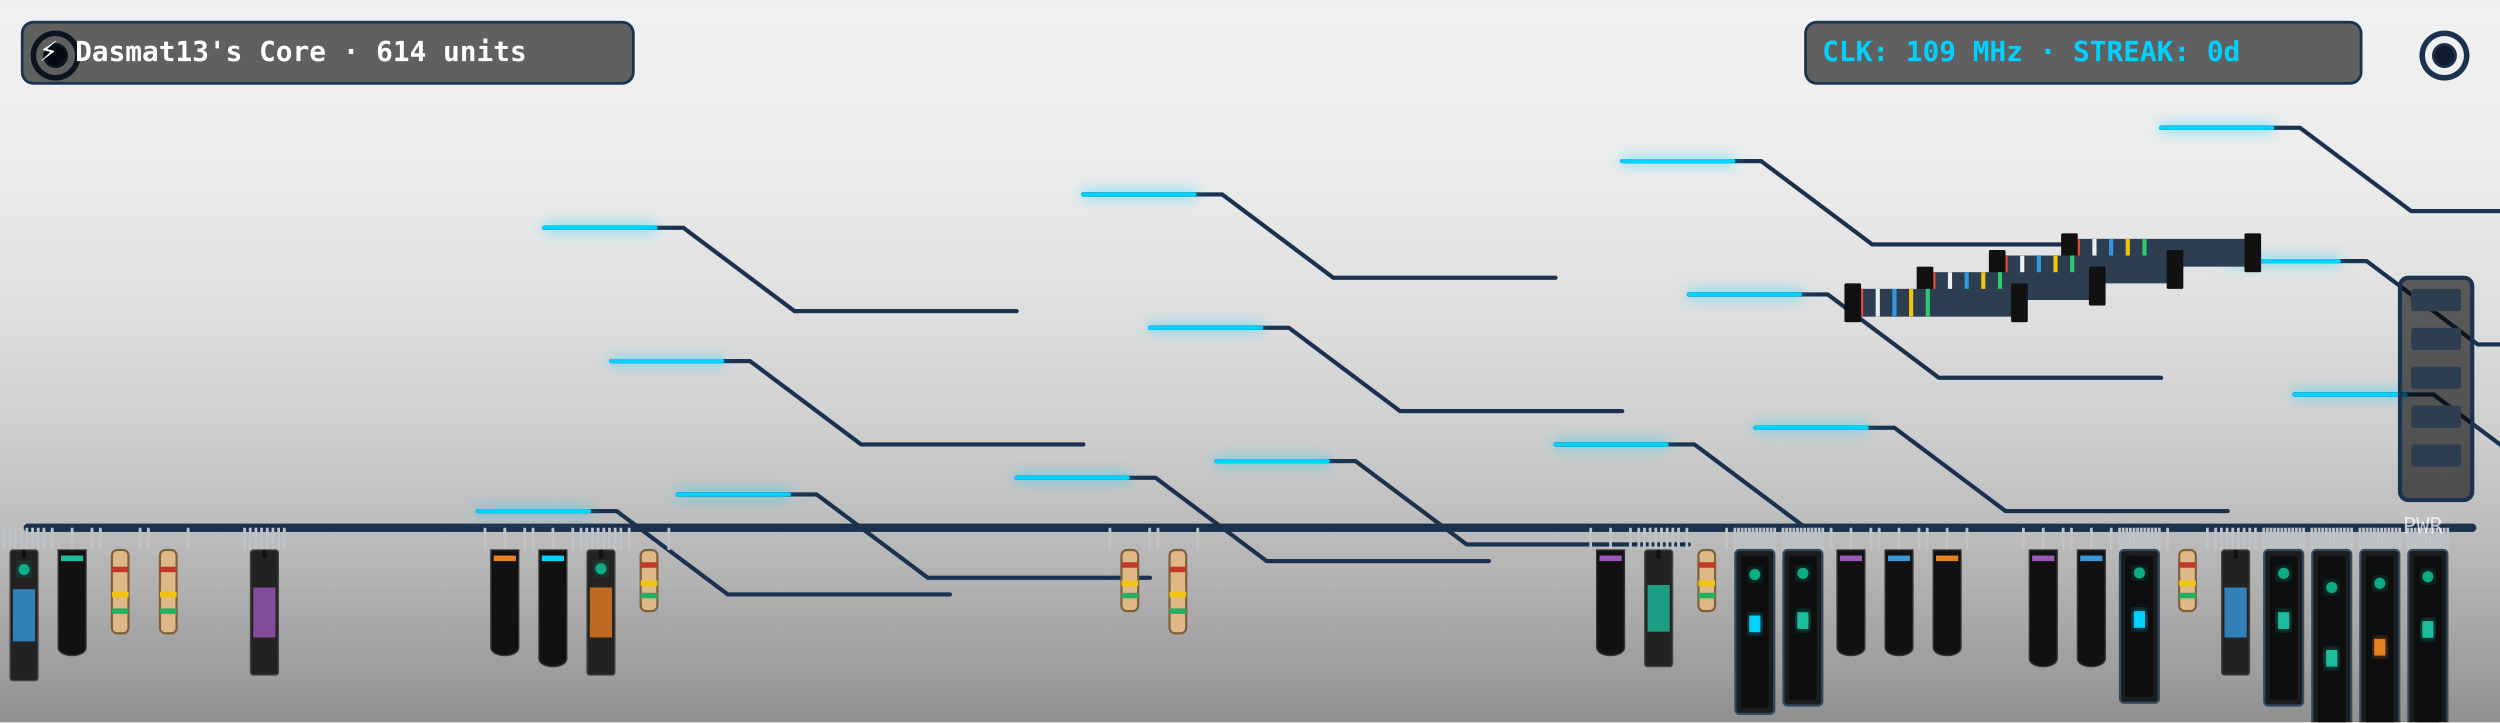
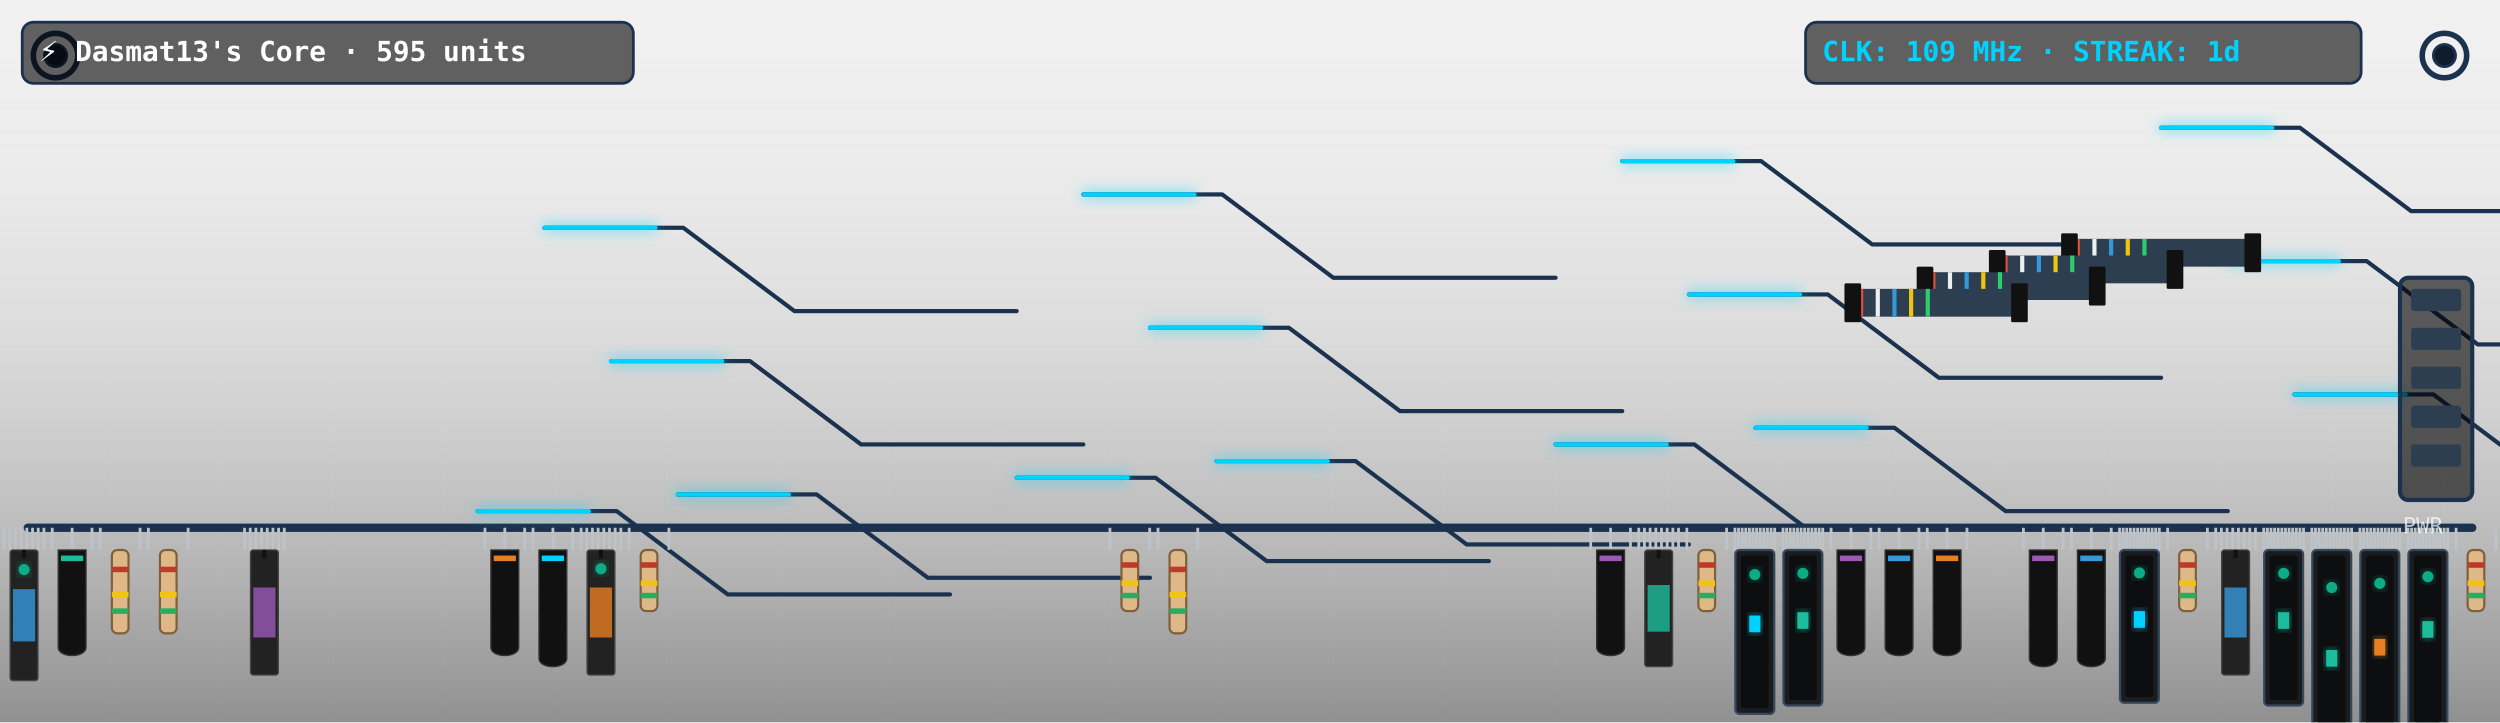
<svg xmlns="http://www.w3.org/2000/svg" viewBox="0 0 900 260" width="900" height="260" style="border-radius:12px;overflow:hidden;background:#0f1c2e">
  <defs>
    <filter id="neon-glow" x="-20%" y="-20%" width="140%" height="140%">
      <feGaussianBlur in="SourceGraphic" stdDeviation="2.5" result="blur" />
      <feMerge>
        <feMergeNode in="blur" />
        <feMergeNode in="SourceGraphic" />
      </feMerge>
    </filter>
    <linearGradient id="pcb-shading" x1="0" y1="0" x2="0" y2="1">
      <stop offset="0%" stop-color="rgba(255,255,255,0.03)" />
      <stop offset="100%" stop-color="rgba(0,0,0,0.4)" />
    </linearGradient>
  </defs>
  <rect width="900" height="260" fill="url(#pcb-shading)" />
  <line x1="40" y1="0" x2="40" y2="260" stroke="rgba(255,255,255,0.015)" stroke-width="1" />
  <line x1="80" y1="0" x2="80" y2="260" stroke="rgba(255,255,255,0.015)" stroke-width="1" />
  <line x1="120" y1="0" x2="120" y2="260" stroke="rgba(255,255,255,0.015)" stroke-width="1" />
  <line x1="160" y1="0" x2="160" y2="260" stroke="rgba(255,255,255,0.015)" stroke-width="1" />
  <line x1="200" y1="0" x2="200" y2="260" stroke="rgba(255,255,255,0.015)" stroke-width="1" />
  <line x1="240" y1="0" x2="240" y2="260" stroke="rgba(255,255,255,0.015)" stroke-width="1" />
  <line x1="280" y1="0" x2="280" y2="260" stroke="rgba(255,255,255,0.015)" stroke-width="1" />
  <line x1="320" y1="0" x2="320" y2="260" stroke="rgba(255,255,255,0.015)" stroke-width="1" />
  <line x1="360" y1="0" x2="360" y2="260" stroke="rgba(255,255,255,0.015)" stroke-width="1" />
  <line x1="400" y1="0" x2="400" y2="260" stroke="rgba(255,255,255,0.015)" stroke-width="1" />
  <line x1="440" y1="0" x2="440" y2="260" stroke="rgba(255,255,255,0.015)" stroke-width="1" />
  <line x1="480" y1="0" x2="480" y2="260" stroke="rgba(255,255,255,0.015)" stroke-width="1" />
  <line x1="520" y1="0" x2="520" y2="260" stroke="rgba(255,255,255,0.015)" stroke-width="1" />
  <line x1="560" y1="0" x2="560" y2="260" stroke="rgba(255,255,255,0.015)" stroke-width="1" />
  <line x1="600" y1="0" x2="600" y2="260" stroke="rgba(255,255,255,0.015)" stroke-width="1" />
  <line x1="640" y1="0" x2="640" y2="260" stroke="rgba(255,255,255,0.015)" stroke-width="1" />
  <line x1="680" y1="0" x2="680" y2="260" stroke="rgba(255,255,255,0.015)" stroke-width="1" />
  <line x1="720" y1="0" x2="720" y2="260" stroke="rgba(255,255,255,0.015)" stroke-width="1" />
  <line x1="760" y1="0" x2="760" y2="260" stroke="rgba(255,255,255,0.015)" stroke-width="1" />
  <line x1="800" y1="0" x2="800" y2="260" stroke="rgba(255,255,255,0.015)" stroke-width="1" />
  <line x1="840" y1="0" x2="840" y2="260" stroke="rgba(255,255,255,0.015)" stroke-width="1" />
  <line x1="880" y1="0" x2="880" y2="260" stroke="rgba(255,255,255,0.015)" stroke-width="1" />
  <line x1="0" y1="30" x2="900" y2="30" stroke="rgba(255,255,255,0.015)" stroke-width="1" />
  <line x1="0" y1="60" x2="900" y2="60" stroke="rgba(255,255,255,0.015)" stroke-width="1" />
  <line x1="0" y1="90" x2="900" y2="90" stroke="rgba(255,255,255,0.015)" stroke-width="1" />
  <line x1="0" y1="120" x2="900" y2="120" stroke="rgba(255,255,255,0.015)" stroke-width="1" />
  <line x1="0" y1="150" x2="900" y2="150" stroke="rgba(255,255,255,0.015)" stroke-width="1" />
  <line x1="0" y1="180" x2="900" y2="180" stroke="rgba(255,255,255,0.015)" stroke-width="1" />
  <line x1="0" y1="210" x2="900" y2="210" stroke="rgba(255,255,255,0.015)" stroke-width="1" />
  <line x1="0" y1="240" x2="900" y2="240" stroke="rgba(255,255,255,0.015)" stroke-width="1" />
  <circle cx="20" cy="20" r="8" fill="none" stroke="#1b324f" stroke-width="2" />
  <circle cx="20" cy="20" r="4" fill="#0f1c2e" stroke="#1b324f" stroke-width="1" />
  <circle cx="880" cy="20" r="8" fill="none" stroke="#1b324f" stroke-width="2" />
  <circle cx="880" cy="20" r="4" fill="#0f1c2e" stroke="#1b324f" stroke-width="1" />
  <line x1="10" y1="190" x2="890" y2="190" stroke="#1b324f" stroke-width="3" stroke-linecap="round" />
  <polyline points="244,178 294,178 334,208 414,208" fill="none" stroke="#1b324f" stroke-width="1.5" stroke-linecap="round" stroke-linejoin="round" />
  <polyline points="438,166 488,166 528,196 608,196" fill="none" stroke="#1b324f" stroke-width="1.5" stroke-linecap="round" stroke-linejoin="round" />
  <polyline points="632,154 682,154 722,184 802,184" fill="none" stroke="#1b324f" stroke-width="1.5" stroke-linecap="round" stroke-linejoin="round" />
  <polyline points="826,142 876,142 916,172 996,172" fill="none" stroke="#1b324f" stroke-width="1.5" stroke-linecap="round" stroke-linejoin="round" />
  <polyline points="220,130 270,130 310,160 390,160" fill="none" stroke="#1b324f" stroke-width="1.5" stroke-linecap="round" stroke-linejoin="round" />
  <polyline points="414,118 464,118 504,148 584,148" fill="none" stroke="#1b324f" stroke-width="1.5" stroke-linecap="round" stroke-linejoin="round" />
  <polyline points="608,106 658,106 698,136 778,136" fill="none" stroke="#1b324f" stroke-width="1.5" stroke-linecap="round" stroke-linejoin="round" />
  <polyline points="802,94 852,94 892,124 972,124" fill="none" stroke="#1b324f" stroke-width="1.5" stroke-linecap="round" stroke-linejoin="round" />
  <polyline points="196,82 246,82 286,112 366,112" fill="none" stroke="#1b324f" stroke-width="1.5" stroke-linecap="round" stroke-linejoin="round" />
  <polyline points="390,70 440,70 480,100 560,100" fill="none" stroke="#1b324f" stroke-width="1.5" stroke-linecap="round" stroke-linejoin="round" />
  <polyline points="584,58 634,58 674,88 754,88" fill="none" stroke="#1b324f" stroke-width="1.5" stroke-linecap="round" stroke-linejoin="round" />
  <polyline points="778,46 828,46 868,76 948,76" fill="none" stroke="#1b324f" stroke-width="1.5" stroke-linecap="round" stroke-linejoin="round" />
  <polyline points="172,184 222,184 262,214 342,214" fill="none" stroke="#1b324f" stroke-width="1.5" stroke-linecap="round" stroke-linejoin="round" />
  <polyline points="366,172 416,172 456,202 536,202" fill="none" stroke="#1b324f" stroke-width="1.5" stroke-linecap="round" stroke-linejoin="round" />
  <polyline points="560,160 610,160 650,190 730,190" fill="none" stroke="#1b324f" stroke-width="1.5" stroke-linecap="round" stroke-linejoin="round" />
  <polyline class="pulse-trace" points="244,178 294,178 334,208 414,208" fill="none" stroke="#00d2ff" stroke-width="1.5" stroke-linecap="round" stroke-linejoin="round" filter="url(#neon-glow)" style="animation-duration:7.302s; animation-delay:0s" />
  <polyline class="pulse-trace" points="438,166 488,166 528,196 608,196" fill="none" stroke="#00d2ff" stroke-width="1.5" stroke-linecap="round" stroke-linejoin="round" filter="url(#neon-glow)" style="animation-duration:7.302s; animation-delay:0.5s" />
  <polyline class="pulse-trace" points="632,154 682,154 722,184 802,184" fill="none" stroke="#00d2ff" stroke-width="1.5" stroke-linecap="round" stroke-linejoin="round" filter="url(#neon-glow)" style="animation-duration:7.302s; animation-delay:1s" />
  <polyline class="pulse-trace" points="826,142 876,142 916,172 996,172" fill="none" stroke="#00d2ff" stroke-width="1.5" stroke-linecap="round" stroke-linejoin="round" filter="url(#neon-glow)" style="animation-duration:7.302s; animation-delay:1.5s" />
  <polyline class="pulse-trace" points="220,130 270,130 310,160 390,160" fill="none" stroke="#00d2ff" stroke-width="1.5" stroke-linecap="round" stroke-linejoin="round" filter="url(#neon-glow)" style="animation-duration:7.302s; animation-delay:2s" />
  <polyline class="pulse-trace" points="414,118 464,118 504,148 584,148" fill="none" stroke="#00d2ff" stroke-width="1.5" stroke-linecap="round" stroke-linejoin="round" filter="url(#neon-glow)" style="animation-duration:7.302s; animation-delay:2.5s" />
  <polyline class="pulse-trace" points="608,106 658,106 698,136 778,136" fill="none" stroke="#00d2ff" stroke-width="1.5" stroke-linecap="round" stroke-linejoin="round" filter="url(#neon-glow)" style="animation-duration:7.302s; animation-delay:3s" />
  <polyline class="pulse-trace" points="802,94 852,94 892,124 972,124" fill="none" stroke="#00d2ff" stroke-width="1.5" stroke-linecap="round" stroke-linejoin="round" filter="url(#neon-glow)" style="animation-duration:7.302s; animation-delay:3.5s" />
  <polyline class="pulse-trace" points="196,82 246,82 286,112 366,112" fill="none" stroke="#00d2ff" stroke-width="1.5" stroke-linecap="round" stroke-linejoin="round" filter="url(#neon-glow)" style="animation-duration:7.302s; animation-delay:0s" />
  <polyline class="pulse-trace" points="390,70 440,70 480,100 560,100" fill="none" stroke="#00d2ff" stroke-width="1.5" stroke-linecap="round" stroke-linejoin="round" filter="url(#neon-glow)" style="animation-duration:7.302s; animation-delay:0.5s" />
  <polyline class="pulse-trace" points="584,58 634,58 674,88 754,88" fill="none" stroke="#00d2ff" stroke-width="1.5" stroke-linecap="round" stroke-linejoin="round" filter="url(#neon-glow)" style="animation-duration:7.302s; animation-delay:1s" />
  <polyline class="pulse-trace" points="778,46 828,46 868,76 948,76" fill="none" stroke="#00d2ff" stroke-width="1.5" stroke-linecap="round" stroke-linejoin="round" filter="url(#neon-glow)" style="animation-duration:7.302s; animation-delay:1.5s" />
  <polyline class="pulse-trace" points="172,184 222,184 262,214 342,214" fill="none" stroke="#00d2ff" stroke-width="1.5" stroke-linecap="round" stroke-linejoin="round" filter="url(#neon-glow)" style="animation-duration:7.302s; animation-delay:2s" />
  <polyline class="pulse-trace" points="366,172 416,172 456,202 536,202" fill="none" stroke="#00d2ff" stroke-width="1.5" stroke-linecap="round" stroke-linejoin="round" filter="url(#neon-glow)" style="animation-duration:7.302s; animation-delay:2.5s" />
  <polyline class="pulse-trace" points="560,160 610,160 650,190 730,190" fill="none" stroke="#00d2ff" stroke-width="1.5" stroke-linecap="round" stroke-linejoin="round" filter="url(#neon-glow)" style="animation-duration:7.302s; animation-delay:3s" />
  <g transform="translate(744, 86)">
    <rect x="0" y="0" width="68" height="10" fill="#2c3e50" rx="1" />
    <line x1="4" y1="0" x2="4" y2="10" stroke="#e74c3c" stroke-width="1.5" />
    <line x1="10" y1="0" x2="10" y2="10" stroke="#ecf0f1" stroke-width="1.5" />
    <line x1="16" y1="0" x2="16" y2="10" stroke="#3498db" stroke-width="1.5" />
    <line x1="22" y1="0" x2="22" y2="10" stroke="#f1c40f" stroke-width="1.5" />
    <line x1="28" y1="0" x2="28" y2="10" stroke="#2ecc71" stroke-width="1.5" />
    <rect x="-2" y="-2" width="6" height="14" fill="#111" rx="0.5" />
    <rect x="64" y="-2" width="6" height="14" fill="#111" rx="0.5" />
  </g>
  <g transform="translate(718, 92)">
    <rect x="0" y="0" width="66" height="10" fill="#2c3e50" rx="1" />
    <line x1="4" y1="0" x2="4" y2="10" stroke="#e74c3c" stroke-width="1.5" />
    <line x1="10" y1="0" x2="10" y2="10" stroke="#ecf0f1" stroke-width="1.5" />
    <line x1="16" y1="0" x2="16" y2="10" stroke="#3498db" stroke-width="1.5" />
    <line x1="22" y1="0" x2="22" y2="10" stroke="#f1c40f" stroke-width="1.5" />
    <line x1="28" y1="0" x2="28" y2="10" stroke="#2ecc71" stroke-width="1.5" />
    <rect x="-2" y="-2" width="6" height="14" fill="#111" rx="0.5" />
    <rect x="62" y="-2" width="6" height="14" fill="#111" rx="0.5" />
  </g>
  <g transform="translate(692, 98)">
    <rect x="0" y="0" width="64" height="10" fill="#2c3e50" rx="1" />
    <line x1="4" y1="0" x2="4" y2="10" stroke="#e74c3c" stroke-width="1.5" />
    <line x1="10" y1="0" x2="10" y2="10" stroke="#ecf0f1" stroke-width="1.5" />
    <line x1="16" y1="0" x2="16" y2="10" stroke="#3498db" stroke-width="1.5" />
    <line x1="22" y1="0" x2="22" y2="10" stroke="#f1c40f" stroke-width="1.5" />
    <line x1="28" y1="0" x2="28" y2="10" stroke="#2ecc71" stroke-width="1.5" />
    <rect x="-2" y="-2" width="6" height="14" fill="#111" rx="0.5" />
    <rect x="60" y="-2" width="6" height="14" fill="#111" rx="0.5" />
  </g>
  <g transform="translate(666, 104)">
    <rect x="0" y="0" width="62" height="10" fill="#2c3e50" rx="1" />
    <line x1="4" y1="0" x2="4" y2="10" stroke="#e74c3c" stroke-width="1.5" />
    <line x1="10" y1="0" x2="10" y2="10" stroke="#ecf0f1" stroke-width="1.5" />
    <line x1="16" y1="0" x2="16" y2="10" stroke="#3498db" stroke-width="1.5" />
    <line x1="22" y1="0" x2="22" y2="10" stroke="#f1c40f" stroke-width="1.5" />
    <line x1="28" y1="0" x2="28" y2="10" stroke="#2ecc71" stroke-width="1.5" />
    <rect x="-2" y="-2" width="6" height="14" fill="#111" rx="0.5" />
    <rect x="58" y="-2" width="6" height="14" fill="#111" rx="0.5" />
  </g>
  <g class="component">
    <line x1="1.5" y1="190" x2="1.5" y2="198" stroke="#bdc3c7" stroke-width="1" />
    <line x1="3.544" y1="190" x2="3.544" y2="198" stroke="#bdc3c7" stroke-width="1" />
    <line x1="5.588" y1="190" x2="5.588" y2="198" stroke="#bdc3c7" stroke-width="1" />
    <line x1="7.632" y1="190" x2="7.632" y2="198" stroke="#bdc3c7" stroke-width="1" />
    <line x1="9.676" y1="190" x2="9.676" y2="198" stroke="#bdc3c7" stroke-width="1" />
    <line x1="11.72" y1="190" x2="11.72" y2="198" stroke="#bdc3c7" stroke-width="1" />
    <line x1="13.764" y1="190" x2="13.764" y2="198" stroke="#bdc3c7" stroke-width="1" />
    <line x1="15.808" y1="190" x2="15.808" y2="198" stroke="#bdc3c7" stroke-width="1" />
    <rect x="3.654" y="198" width="10" height="47" fill="#222" rx="1" stroke="#444" stroke-width="0.5" />
    <line x1="8.654" y1="198" x2="8.654" y2="201" stroke="#111" stroke-width="1.5" />
    <rect x="4.654" y="212.1" width="8" height="18.8" fill="#3498db" opacity="0.8" />
    <circle class="led" cx="8.654" cy="205.05" r="2" fill="#10ac84" filter="url(#neon-glow)" style="animation-delay:0.0s" />
  </g>
  <g class="component">
    <line x1="18.808" y1="190" x2="18.808" y2="198" stroke="#bdc3c7" stroke-width="1" />
    <line x1="25.962" y1="190" x2="25.962" y2="198" stroke="#bdc3c7" stroke-width="1" />
    <line x1="33.115" y1="190" x2="33.115" y2="198" stroke="#bdc3c7" stroke-width="1" />
    <path d="M 20.962,198 L 30.962,198 L 30.962,233 C 30.962,237 20.962,237 20.962,233 Z" fill="#111" stroke="#333" stroke-width="0.5" />
    <rect x="21.962" y="200" width="8" height="2" fill="#1abc9c" />
  </g>
  <g class="component">
    <line x1="36.115" y1="190" x2="36.115" y2="198" stroke="#bdc3c7" stroke-width="1" />
    <line x1="50.423" y1="190" x2="50.423" y2="198" stroke="#bdc3c7" stroke-width="1" />
    <rect x="40.269" y="198" width="6" height="30" fill="#dfb887" rx="2" stroke="#7f603c" stroke-width="0.8" />
    <rect x="40.269" y="204" width="6" height="2" fill="#c0392b" />
    <rect x="40.269" y="213" width="6" height="2" fill="#f1c40f" />
    <rect x="40.269" y="219" width="6" height="2" fill="#27ae60" />
  </g>
  <g class="component">
    <line x1="53.423" y1="190" x2="53.423" y2="198" stroke="#bdc3c7" stroke-width="1" />
    <line x1="67.731" y1="190" x2="67.731" y2="198" stroke="#bdc3c7" stroke-width="1" />
    <rect x="57.577" y="198" width="6" height="30" fill="#dfb887" rx="2" stroke="#7f603c" stroke-width="0.8" />
    <rect x="57.577" y="204" width="6" height="2" fill="#c0392b" />
    <rect x="57.577" y="213" width="6" height="2" fill="#f1c40f" />
    <rect x="57.577" y="219" width="6" height="2" fill="#27ae60" />
  </g>
  <g class="component">
    <line x1="88.038" y1="190" x2="88.038" y2="198" stroke="#bdc3c7" stroke-width="1" />
    <line x1="90.082" y1="190" x2="90.082" y2="198" stroke="#bdc3c7" stroke-width="1" />
    <line x1="92.126" y1="190" x2="92.126" y2="198" stroke="#bdc3c7" stroke-width="1" />
    <line x1="94.17" y1="190" x2="94.17" y2="198" stroke="#bdc3c7" stroke-width="1" />
    <line x1="96.214" y1="190" x2="96.214" y2="198" stroke="#bdc3c7" stroke-width="1" />
    <line x1="98.258" y1="190" x2="98.258" y2="198" stroke="#bdc3c7" stroke-width="1" />
    <line x1="100.302" y1="190" x2="100.302" y2="198" stroke="#bdc3c7" stroke-width="1" />
    <line x1="102.346" y1="190" x2="102.346" y2="198" stroke="#bdc3c7" stroke-width="1" />
    <rect x="90.192" y="198" width="10" height="45" fill="#222" rx="1" stroke="#444" stroke-width="0.5" />
    <line x1="95.192" y1="198" x2="95.192" y2="201" stroke="#111" stroke-width="1.5" />
    <rect x="91.192" y="211.5" width="8" height="18" fill="#9b59b6" opacity="0.8" />
  </g>
  <g class="component">
    <line x1="174.577" y1="190" x2="174.577" y2="198" stroke="#bdc3c7" stroke-width="1" />
    <line x1="181.731" y1="190" x2="181.731" y2="198" stroke="#bdc3c7" stroke-width="1" />
    <line x1="188.885" y1="190" x2="188.885" y2="198" stroke="#bdc3c7" stroke-width="1" />
    <path d="M 176.731,198 L 186.731,198 L 186.731,233 C 186.731,237 176.731,237 176.731,233 Z" fill="#111" stroke="#333" stroke-width="0.5" />
    <rect x="177.731" y="200" width="8" height="2" fill="#e67e22" />
  </g>
  <g class="component">
    <line x1="191.885" y1="190" x2="191.885" y2="198" stroke="#bdc3c7" stroke-width="1" />
    <line x1="199.038" y1="190" x2="199.038" y2="198" stroke="#bdc3c7" stroke-width="1" />
    <line x1="206.192" y1="190" x2="206.192" y2="198" stroke="#bdc3c7" stroke-width="1" />
    <path d="M 194.038,198 L 204.038,198 L 204.038,237 C 204.038,241 194.038,241 194.038,237 Z" fill="#111" stroke="#333" stroke-width="0.5" />
    <rect x="195.038" y="200" width="8" height="2" fill="#00d2ff" />
  </g>
  <g class="component">
    <line x1="209.192" y1="190" x2="209.192" y2="198" stroke="#bdc3c7" stroke-width="1" />
    <line x1="211.236" y1="190" x2="211.236" y2="198" stroke="#bdc3c7" stroke-width="1" />
    <line x1="213.28" y1="190" x2="213.28" y2="198" stroke="#bdc3c7" stroke-width="1" />
    <line x1="215.324" y1="190" x2="215.324" y2="198" stroke="#bdc3c7" stroke-width="1" />
    <line x1="217.368" y1="190" x2="217.368" y2="198" stroke="#bdc3c7" stroke-width="1" />
    <line x1="219.412" y1="190" x2="219.412" y2="198" stroke="#bdc3c7" stroke-width="1" />
    <line x1="221.456" y1="190" x2="221.456" y2="198" stroke="#bdc3c7" stroke-width="1" />
    <line x1="223.5" y1="190" x2="223.5" y2="198" stroke="#bdc3c7" stroke-width="1" />
    <rect x="211.346" y="198" width="10" height="45" fill="#222" rx="1" stroke="#444" stroke-width="0.5" />
    <line x1="216.346" y1="198" x2="216.346" y2="201" stroke="#111" stroke-width="1.5" />
    <rect x="212.346" y="211.5" width="8" height="18" fill="#e67e22" opacity="0.8" />
    <circle class="led" cx="216.346" cy="204.75" r="2" fill="#10ac84" filter="url(#neon-glow)" style="animation-delay:1.1s" />
  </g>
  <g class="component">
    <line x1="226.5" y1="190" x2="226.5" y2="198" stroke="#bdc3c7" stroke-width="1" />
    <line x1="240.808" y1="190" x2="240.808" y2="198" stroke="#bdc3c7" stroke-width="1" />
    <rect x="230.654" y="198" width="6" height="22" fill="#dfb887" rx="2" stroke="#7f603c" stroke-width="0.8" />
    <rect x="230.654" y="202.4" width="6" height="2" fill="#c0392b" />
    <rect x="230.654" y="209" width="6" height="2" fill="#f1c40f" />
    <rect x="230.654" y="213.4" width="6" height="2" fill="#27ae60" />
  </g>
  <g class="component">
    <line x1="399.577" y1="190" x2="399.577" y2="198" stroke="#bdc3c7" stroke-width="1" />
    <line x1="413.885" y1="190" x2="413.885" y2="198" stroke="#bdc3c7" stroke-width="1" />
    <rect x="403.731" y="198" width="6" height="22" fill="#dfb887" rx="2" stroke="#7f603c" stroke-width="0.8" />
    <rect x="403.731" y="202.4" width="6" height="2" fill="#c0392b" />
    <rect x="403.731" y="209" width="6" height="2" fill="#f1c40f" />
    <rect x="403.731" y="213.4" width="6" height="2" fill="#27ae60" />
  </g>
  <g class="component">
    <line x1="416.885" y1="190" x2="416.885" y2="198" stroke="#bdc3c7" stroke-width="1" />
    <line x1="431.192" y1="190" x2="431.192" y2="198" stroke="#bdc3c7" stroke-width="1" />
    <rect x="421.038" y="198" width="6" height="30" fill="#dfb887" rx="2" stroke="#7f603c" stroke-width="0.8" />
    <rect x="421.038" y="204" width="6" height="2" fill="#c0392b" />
    <rect x="421.038" y="213" width="6" height="2" fill="#f1c40f" />
    <rect x="421.038" y="219" width="6" height="2" fill="#27ae60" />
  </g>
  <g class="component">
    <line x1="572.654" y1="190" x2="572.654" y2="198" stroke="#bdc3c7" stroke-width="1" />
    <line x1="579.808" y1="190" x2="579.808" y2="198" stroke="#bdc3c7" stroke-width="1" />
    <line x1="586.962" y1="190" x2="586.962" y2="198" stroke="#bdc3c7" stroke-width="1" />
    <path d="M 574.808,198 L 584.808,198 L 584.808,233 C 584.808,237 574.808,237 574.808,233 Z" fill="#111" stroke="#333" stroke-width="0.5" />
    <rect x="575.808" y="200" width="8" height="2" fill="#9b59b6" />
  </g>
  <g class="component">
    <line x1="589.962" y1="190" x2="589.962" y2="198" stroke="#bdc3c7" stroke-width="1" />
    <line x1="592.005" y1="190" x2="592.005" y2="198" stroke="#bdc3c7" stroke-width="1" />
    <line x1="594.049" y1="190" x2="594.049" y2="198" stroke="#bdc3c7" stroke-width="1" />
    <line x1="596.093" y1="190" x2="596.093" y2="198" stroke="#bdc3c7" stroke-width="1" />
    <line x1="598.137" y1="190" x2="598.137" y2="198" stroke="#bdc3c7" stroke-width="1" />
    <line x1="600.181" y1="190" x2="600.181" y2="198" stroke="#bdc3c7" stroke-width="1" />
    <line x1="602.225" y1="190" x2="602.225" y2="198" stroke="#bdc3c7" stroke-width="1" />
    <line x1="604.269" y1="190" x2="604.269" y2="198" stroke="#bdc3c7" stroke-width="1" />
    <rect x="592.115" y="198" width="10" height="42" fill="#222" rx="1" stroke="#444" stroke-width="0.5" />
    <line x1="597.115" y1="198" x2="597.115" y2="201" stroke="#111" stroke-width="1.5" />
    <rect x="593.115" y="210.6" width="8" height="16.8" fill="#1abc9c" opacity="0.8" />
  </g>
  <g class="component">
    <line x1="607.269" y1="190" x2="607.269" y2="198" stroke="#bdc3c7" stroke-width="1" />
    <line x1="621.577" y1="190" x2="621.577" y2="198" stroke="#bdc3c7" stroke-width="1" />
    <rect x="611.423" y="198" width="6" height="22" fill="#dfb887" rx="2" stroke="#7f603c" stroke-width="0.8" />
    <rect x="611.423" y="202.4" width="6" height="2" fill="#c0392b" />
    <rect x="611.423" y="209" width="6" height="2" fill="#f1c40f" />
    <rect x="611.423" y="213.4" width="6" height="2" fill="#27ae60" />
  </g>
  <g class="component">
    <line x1="624.577" y1="190" x2="624.577" y2="198" stroke="#bdc3c7" stroke-width="1" />
    <line x1="625.878" y1="190" x2="625.878" y2="198" stroke="#bdc3c7" stroke-width="1" />
    <line x1="627.178" y1="190" x2="627.178" y2="198" stroke="#bdc3c7" stroke-width="1" />
    <line x1="628.479" y1="190" x2="628.479" y2="198" stroke="#bdc3c7" stroke-width="1" />
    <line x1="629.78" y1="190" x2="629.78" y2="198" stroke="#bdc3c7" stroke-width="1" />
    <line x1="631.08" y1="190" x2="631.08" y2="198" stroke="#bdc3c7" stroke-width="1" />
    <line x1="632.381" y1="190" x2="632.381" y2="198" stroke="#bdc3c7" stroke-width="1" />
    <line x1="633.682" y1="190" x2="633.682" y2="198" stroke="#bdc3c7" stroke-width="1" />
    <line x1="634.983" y1="190" x2="634.983" y2="198" stroke="#bdc3c7" stroke-width="1" />
    <line x1="636.283" y1="190" x2="636.283" y2="198" stroke="#bdc3c7" stroke-width="1" />
    <line x1="637.584" y1="190" x2="637.584" y2="198" stroke="#bdc3c7" stroke-width="1" />
    <line x1="638.885" y1="190" x2="638.885" y2="198" stroke="#bdc3c7" stroke-width="1" />
    <rect x="624.731" y="198" width="14" height="59" fill="#1b1c1e" rx="1.5" stroke="#34495e" stroke-width="0.8" />
    <rect x="626.731" y="200" width="10" height="55" fill="#0d0e0f" rx="1" />
    <rect x="629.731" y="221.6" width="4" height="6" fill="#00d2ff" filter="url(#neon-glow)" />
    <circle class="led" cx="631.731" cy="206.85" r="2" fill="#10ac84" filter="url(#neon-glow)" style="animation-delay:0.8s" />
  </g>
  <g class="component">
    <line x1="641.885" y1="190" x2="641.885" y2="198" stroke="#bdc3c7" stroke-width="1" />
    <line x1="643.185" y1="190" x2="643.185" y2="198" stroke="#bdc3c7" stroke-width="1" />
    <line x1="644.486" y1="190" x2="644.486" y2="198" stroke="#bdc3c7" stroke-width="1" />
    <line x1="645.787" y1="190" x2="645.787" y2="198" stroke="#bdc3c7" stroke-width="1" />
    <line x1="647.087" y1="190" x2="647.087" y2="198" stroke="#bdc3c7" stroke-width="1" />
    <line x1="648.388" y1="190" x2="648.388" y2="198" stroke="#bdc3c7" stroke-width="1" />
    <line x1="649.689" y1="190" x2="649.689" y2="198" stroke="#bdc3c7" stroke-width="1" />
    <line x1="650.99" y1="190" x2="650.99" y2="198" stroke="#bdc3c7" stroke-width="1" />
    <line x1="652.29" y1="190" x2="652.29" y2="198" stroke="#bdc3c7" stroke-width="1" />
    <line x1="653.591" y1="190" x2="653.591" y2="198" stroke="#bdc3c7" stroke-width="1" />
    <line x1="654.892" y1="190" x2="654.892" y2="198" stroke="#bdc3c7" stroke-width="1" />
    <line x1="656.192" y1="190" x2="656.192" y2="198" stroke="#bdc3c7" stroke-width="1" />
    <rect x="642.038" y="198" width="14" height="56" fill="#1b1c1e" rx="1.5" stroke="#34495e" stroke-width="0.8" />
    <rect x="644.038" y="200" width="10" height="52" fill="#0d0e0f" rx="1" />
    <rect x="647.038" y="220.4" width="4" height="6" fill="#1abc9c" filter="url(#neon-glow)" />
    <circle class="led" cx="649.038" cy="206.4" r="2" fill="#10ac84" filter="url(#neon-glow)" style="animation-delay:1.1s" />
  </g>
  <g class="component">
    <line x1="659.192" y1="190" x2="659.192" y2="198" stroke="#bdc3c7" stroke-width="1" />
    <line x1="666.346" y1="190" x2="666.346" y2="198" stroke="#bdc3c7" stroke-width="1" />
    <line x1="673.5" y1="190" x2="673.5" y2="198" stroke="#bdc3c7" stroke-width="1" />
    <path d="M 661.346,198 L 671.346,198 L 671.346,233 C 671.346,237 661.346,237 661.346,233 Z" fill="#111" stroke="#333" stroke-width="0.5" />
    <rect x="662.346" y="200" width="8" height="2" fill="#9b59b6" />
  </g>
  <g class="component">
    <line x1="676.5" y1="190" x2="676.5" y2="198" stroke="#bdc3c7" stroke-width="1" />
    <line x1="683.654" y1="190" x2="683.654" y2="198" stroke="#bdc3c7" stroke-width="1" />
    <line x1="690.808" y1="190" x2="690.808" y2="198" stroke="#bdc3c7" stroke-width="1" />
    <path d="M 678.654,198 L 688.654,198 L 688.654,233 C 688.654,237 678.654,237 678.654,233 Z" fill="#111" stroke="#333" stroke-width="0.5" />
    <rect x="679.654" y="200" width="8" height="2" fill="#3498db" />
  </g>
  <g class="component">
    <line x1="693.808" y1="190" x2="693.808" y2="198" stroke="#bdc3c7" stroke-width="1" />
    <line x1="700.962" y1="190" x2="700.962" y2="198" stroke="#bdc3c7" stroke-width="1" />
    <line x1="708.115" y1="190" x2="708.115" y2="198" stroke="#bdc3c7" stroke-width="1" />
    <path d="M 695.962,198 L 705.962,198 L 705.962,233 C 705.962,237 695.962,237 695.962,233 Z" fill="#111" stroke="#333" stroke-width="0.5" />
    <rect x="696.962" y="200" width="8" height="2" fill="#e67e22" />
  </g>
  <g class="component">
    <line x1="728.423" y1="190" x2="728.423" y2="198" stroke="#bdc3c7" stroke-width="1" />
    <line x1="735.577" y1="190" x2="735.577" y2="198" stroke="#bdc3c7" stroke-width="1" />
    <line x1="742.731" y1="190" x2="742.731" y2="198" stroke="#bdc3c7" stroke-width="1" />
    <path d="M 730.577,198 L 740.577,198 L 740.577,237 C 740.577,241 730.577,241 730.577,237 Z" fill="#111" stroke="#333" stroke-width="0.5" />
    <rect x="731.577" y="200" width="8" height="2" fill="#9b59b6" />
  </g>
  <g class="component">
    <line x1="745.731" y1="190" x2="745.731" y2="198" stroke="#bdc3c7" stroke-width="1" />
    <line x1="752.885" y1="190" x2="752.885" y2="198" stroke="#bdc3c7" stroke-width="1" />
    <line x1="760.038" y1="190" x2="760.038" y2="198" stroke="#bdc3c7" stroke-width="1" />
    <path d="M 747.885,198 L 757.885,198 L 757.885,237 C 757.885,241 747.885,241 747.885,237 Z" fill="#111" stroke="#333" stroke-width="0.5" />
    <rect x="748.885" y="200" width="8" height="2" fill="#3498db" />
  </g>
  <g class="component">
    <line x1="763.038" y1="190" x2="763.038" y2="198" stroke="#bdc3c7" stroke-width="1" />
    <line x1="764.339" y1="190" x2="764.339" y2="198" stroke="#bdc3c7" stroke-width="1" />
    <line x1="765.64" y1="190" x2="765.64" y2="198" stroke="#bdc3c7" stroke-width="1" />
    <line x1="766.941" y1="190" x2="766.941" y2="198" stroke="#bdc3c7" stroke-width="1" />
    <line x1="768.241" y1="190" x2="768.241" y2="198" stroke="#bdc3c7" stroke-width="1" />
    <line x1="769.542" y1="190" x2="769.542" y2="198" stroke="#bdc3c7" stroke-width="1" />
    <line x1="770.843" y1="190" x2="770.843" y2="198" stroke="#bdc3c7" stroke-width="1" />
    <line x1="772.143" y1="190" x2="772.143" y2="198" stroke="#bdc3c7" stroke-width="1" />
    <line x1="773.444" y1="190" x2="773.444" y2="198" stroke="#bdc3c7" stroke-width="1" />
    <line x1="774.745" y1="190" x2="774.745" y2="198" stroke="#bdc3c7" stroke-width="1" />
    <line x1="776.045" y1="190" x2="776.045" y2="198" stroke="#bdc3c7" stroke-width="1" />
    <line x1="777.346" y1="190" x2="777.346" y2="198" stroke="#bdc3c7" stroke-width="1" />
    <rect x="763.192" y="198" width="14" height="55" fill="#1b1c1e" rx="1.5" stroke="#34495e" stroke-width="0.8" />
    <rect x="765.192" y="200" width="10" height="51" fill="#0d0e0f" rx="1" />
    <rect x="768.192" y="220" width="4" height="6" fill="#00d2ff" filter="url(#neon-glow)" />
    <circle class="led" cx="770.192" cy="206.25" r="2" fill="#10ac84" filter="url(#neon-glow)" style="animation-delay:0.7s" />
  </g>
  <g class="component">
    <line x1="780.346" y1="190" x2="780.346" y2="198" stroke="#bdc3c7" stroke-width="1" />
    <line x1="794.654" y1="190" x2="794.654" y2="198" stroke="#bdc3c7" stroke-width="1" />
    <rect x="784.5" y="198" width="6" height="22" fill="#dfb887" rx="2" stroke="#7f603c" stroke-width="0.8" />
    <rect x="784.5" y="202.4" width="6" height="2" fill="#c0392b" />
    <rect x="784.5" y="209" width="6" height="2" fill="#f1c40f" />
    <rect x="784.5" y="213.4" width="6" height="2" fill="#27ae60" />
  </g>
  <g class="component">
    <line x1="797.654" y1="190" x2="797.654" y2="198" stroke="#bdc3c7" stroke-width="1" />
    <line x1="799.698" y1="190" x2="799.698" y2="198" stroke="#bdc3c7" stroke-width="1" />
    <line x1="801.742" y1="190" x2="801.742" y2="198" stroke="#bdc3c7" stroke-width="1" />
    <line x1="803.786" y1="190" x2="803.786" y2="198" stroke="#bdc3c7" stroke-width="1" />
    <line x1="805.83" y1="190" x2="805.83" y2="198" stroke="#bdc3c7" stroke-width="1" />
    <line x1="807.874" y1="190" x2="807.874" y2="198" stroke="#bdc3c7" stroke-width="1" />
    <line x1="809.918" y1="190" x2="809.918" y2="198" stroke="#bdc3c7" stroke-width="1" />
    <line x1="811.962" y1="190" x2="811.962" y2="198" stroke="#bdc3c7" stroke-width="1" />
    <rect x="799.808" y="198" width="10" height="45" fill="#222" rx="1" stroke="#444" stroke-width="0.5" />
    <line x1="804.808" y1="198" x2="804.808" y2="201" stroke="#111" stroke-width="1.5" />
    <rect x="800.808" y="211.5" width="8" height="18" fill="#3498db" opacity="0.8" />
  </g>
  <g class="component">
    <line x1="814.962" y1="190" x2="814.962" y2="198" stroke="#bdc3c7" stroke-width="1" />
    <line x1="816.262" y1="190" x2="816.262" y2="198" stroke="#bdc3c7" stroke-width="1" />
    <line x1="817.563" y1="190" x2="817.563" y2="198" stroke="#bdc3c7" stroke-width="1" />
    <line x1="818.864" y1="190" x2="818.864" y2="198" stroke="#bdc3c7" stroke-width="1" />
    <line x1="820.164" y1="190" x2="820.164" y2="198" stroke="#bdc3c7" stroke-width="1" />
    <line x1="821.465" y1="190" x2="821.465" y2="198" stroke="#bdc3c7" stroke-width="1" />
    <line x1="822.766" y1="190" x2="822.766" y2="198" stroke="#bdc3c7" stroke-width="1" />
    <line x1="824.066" y1="190" x2="824.066" y2="198" stroke="#bdc3c7" stroke-width="1" />
    <line x1="825.367" y1="190" x2="825.367" y2="198" stroke="#bdc3c7" stroke-width="1" />
    <line x1="826.668" y1="190" x2="826.668" y2="198" stroke="#bdc3c7" stroke-width="1" />
    <line x1="827.969" y1="190" x2="827.969" y2="198" stroke="#bdc3c7" stroke-width="1" />
    <line x1="829.269" y1="190" x2="829.269" y2="198" stroke="#bdc3c7" stroke-width="1" />
    <rect x="815.115" y="198" width="14" height="56" fill="#1b1c1e" rx="1.5" stroke="#34495e" stroke-width="0.8" />
    <rect x="817.115" y="200" width="10" height="52" fill="#0d0e0f" rx="1" />
    <rect x="820.115" y="220.4" width="4" height="6" fill="#1abc9c" filter="url(#neon-glow)" />
    <circle class="led" cx="822.115" cy="206.4" r="2" fill="#10ac84" filter="url(#neon-glow)" style="animation-delay:1.6s" />
  </g>
  <g class="component">
    <line x1="832.269" y1="190" x2="832.269" y2="198" stroke="#bdc3c7" stroke-width="1" />
    <line x1="833.57" y1="190" x2="833.57" y2="198" stroke="#bdc3c7" stroke-width="1" />
    <line x1="834.871" y1="190" x2="834.871" y2="198" stroke="#bdc3c7" stroke-width="1" />
    <line x1="836.171" y1="190" x2="836.171" y2="198" stroke="#bdc3c7" stroke-width="1" />
    <line x1="837.472" y1="190" x2="837.472" y2="198" stroke="#bdc3c7" stroke-width="1" />
    <line x1="838.773" y1="190" x2="838.773" y2="198" stroke="#bdc3c7" stroke-width="1" />
    <line x1="840.073" y1="190" x2="840.073" y2="198" stroke="#bdc3c7" stroke-width="1" />
    <line x1="841.374" y1="190" x2="841.374" y2="198" stroke="#bdc3c7" stroke-width="1" />
    <line x1="842.675" y1="190" x2="842.675" y2="198" stroke="#bdc3c7" stroke-width="1" />
    <line x1="843.976" y1="190" x2="843.976" y2="198" stroke="#bdc3c7" stroke-width="1" />
    <line x1="845.276" y1="190" x2="845.276" y2="198" stroke="#bdc3c7" stroke-width="1" />
    <line x1="846.577" y1="190" x2="846.577" y2="198" stroke="#bdc3c7" stroke-width="1" />
    <rect x="832.423" y="198" width="14" height="90" fill="#1b1c1e" rx="1.5" stroke="#34495e" stroke-width="0.8" />
    <rect x="834.423" y="200" width="10" height="86" fill="#0d0e0f" rx="1" />
    <rect x="837.423" y="234" width="4" height="6" fill="#1abc9c" filter="url(#neon-glow)" />
    <circle class="led" cx="839.423" cy="211.5" r="2" fill="#10ac84" filter="url(#neon-glow)" style="animation-delay:1.9s" />
  </g>
  <g class="component">
    <line x1="849.577" y1="190" x2="849.577" y2="198" stroke="#bdc3c7" stroke-width="1" />
    <line x1="850.878" y1="190" x2="850.878" y2="198" stroke="#bdc3c7" stroke-width="1" />
    <line x1="852.178" y1="190" x2="852.178" y2="198" stroke="#bdc3c7" stroke-width="1" />
    <line x1="853.479" y1="190" x2="853.479" y2="198" stroke="#bdc3c7" stroke-width="1" />
    <line x1="854.78" y1="190" x2="854.78" y2="198" stroke="#bdc3c7" stroke-width="1" />
    <line x1="856.08" y1="190" x2="856.08" y2="198" stroke="#bdc3c7" stroke-width="1" />
    <line x1="857.381" y1="190" x2="857.381" y2="198" stroke="#bdc3c7" stroke-width="1" />
    <line x1="858.682" y1="190" x2="858.682" y2="198" stroke="#bdc3c7" stroke-width="1" />
    <line x1="859.983" y1="190" x2="859.983" y2="198" stroke="#bdc3c7" stroke-width="1" />
    <line x1="861.283" y1="190" x2="861.283" y2="198" stroke="#bdc3c7" stroke-width="1" />
    <line x1="862.584" y1="190" x2="862.584" y2="198" stroke="#bdc3c7" stroke-width="1" />
    <line x1="863.885" y1="190" x2="863.885" y2="198" stroke="#bdc3c7" stroke-width="1" />
    <rect x="849.731" y="198" width="14" height="80" fill="#1b1c1e" rx="1.5" stroke="#34495e" stroke-width="0.8" />
    <rect x="851.731" y="200" width="10" height="76" fill="#0d0e0f" rx="1" />
    <rect x="854.731" y="230" width="4" height="6" fill="#e67e22" filter="url(#neon-glow)" />
    <circle class="led" cx="856.731" cy="210" r="2" fill="#10ac84" filter="url(#neon-glow)" style="animation-delay:2.2s" />
  </g>
  <g class="component">
    <line x1="866.885" y1="190" x2="866.885" y2="198" stroke="#bdc3c7" stroke-width="1" />
    <line x1="868.185" y1="190" x2="868.185" y2="198" stroke="#bdc3c7" stroke-width="1" />
    <line x1="869.486" y1="190" x2="869.486" y2="198" stroke="#bdc3c7" stroke-width="1" />
    <line x1="870.787" y1="190" x2="870.787" y2="198" stroke="#bdc3c7" stroke-width="1" />
    <line x1="872.087" y1="190" x2="872.087" y2="198" stroke="#bdc3c7" stroke-width="1" />
    <line x1="873.388" y1="190" x2="873.388" y2="198" stroke="#bdc3c7" stroke-width="1" />
    <line x1="874.689" y1="190" x2="874.689" y2="198" stroke="#bdc3c7" stroke-width="1" />
    <line x1="875.99" y1="190" x2="875.99" y2="198" stroke="#bdc3c7" stroke-width="1" />
    <line x1="877.29" y1="190" x2="877.29" y2="198" stroke="#bdc3c7" stroke-width="1" />
    <line x1="878.591" y1="190" x2="878.591" y2="198" stroke="#bdc3c7" stroke-width="1" />
    <line x1="879.892" y1="190" x2="879.892" y2="198" stroke="#bdc3c7" stroke-width="1" />
    <line x1="881.192" y1="190" x2="881.192" y2="198" stroke="#bdc3c7" stroke-width="1" />
    <rect x="867.038" y="198" width="14" height="64" fill="#1b1c1e" rx="1.5" stroke="#34495e" stroke-width="0.8" />
    <rect x="869.038" y="200" width="10" height="60" fill="#0d0e0f" rx="1" />
    <rect x="872.038" y="223.6" width="4" height="6" fill="#1abc9c" filter="url(#neon-glow)" />
    <circle class="led" cx="874.038" cy="207.6" r="2" fill="#10ac84" filter="url(#neon-glow)" style="animation-delay:0.0s" />
  </g>
+   <g class="component">
+     <line x1="884.192" y1="190" x2="884.192" y2="198" stroke="#bdc3c7" stroke-width="1" />
+     <line x1="898.5" y1="190" x2="898.5" y2="198" stroke="#bdc3c7" stroke-width="1" />
+     <rect x="888.346" y="198" width="6" height="22" fill="#dfb887" rx="2" stroke="#7f603c" stroke-width="0.8" />
+     <rect x="888.346" y="202.4" width="6" height="2" fill="#c0392b" />
+     <rect x="888.346" y="209" width="6" height="2" fill="#f1c40f" />
+     <rect x="888.346" y="213.4" width="6" height="2" fill="#27ae60" />
+   </g>
  <g>
    <rect x="864" y="100" width="26" height="80" fill="rgba(0,0,0,0.6)" rx="3" stroke="#1b324f" stroke-width="1.5" />
    <rect x="868" y="160" width="18" height="8" fill="#2c3e50" rx="1" style="animation-delay:0.00s" />
    <rect x="868" y="146" width="18" height="8" fill="#2c3e50" rx="1" style="animation-delay:0.15s" />
    <rect x="868" y="132" width="18" height="8" fill="#2c3e50" rx="1" style="animation-delay:0.30s" />
    <rect x="868" y="118" width="18" height="8" fill="#2c3e50" rx="1" style="animation-delay:0.45s" />
    <rect x="868" y="104" width="18" height="8" fill="#2c3e50" rx="1" style="animation-delay:0.60s" />
    <text x="865" y="192" font-family="monospace" font-size="8" fill="#fff" opacity="0.7">PWR</text>
  </g>
  <g transform="translate(246, 152)" class="spark-group" style="animation-delay:0.0s">
    <line x1="0" y1="0" x2="-8" y2="-8" stroke="#ff4757" stroke-width="1.2" />
    <line x1="0" y1="0" x2="8" y2="-6" stroke="#ffa502" stroke-width="1.2" />
    <line x1="0" y1="0" x2="-4" y2="8" stroke="#fff" stroke-width="1.5" />
    <circle cx="0" cy="0" r="3" fill="#ff4757" filter="url(#neon-glow)" />
  </g>
  <g transform="translate(392, 134)" class="spark-group" style="animation-delay:0.7s">
    <line x1="0" y1="0" x2="-8" y2="-8" stroke="#ff4757" stroke-width="1.2" />
    <line x1="0" y1="0" x2="8" y2="-6" stroke="#ffa502" stroke-width="1.2" />
    <line x1="0" y1="0" x2="-4" y2="8" stroke="#fff" stroke-width="1.5" />
    <circle cx="0" cy="0" r="3" fill="#ff4757" filter="url(#neon-glow)" />
  </g>
  <g transform="translate(538, 116)" class="spark-group" style="animation-delay:1.4s">
    <line x1="0" y1="0" x2="-8" y2="-8" stroke="#ff4757" stroke-width="1.2" />
    <line x1="0" y1="0" x2="8" y2="-6" stroke="#ffa502" stroke-width="1.2" />
    <line x1="0" y1="0" x2="-4" y2="8" stroke="#fff" stroke-width="1.5" />
    <circle cx="0" cy="0" r="3" fill="#ff4757" filter="url(#neon-glow)" />
  </g>
  <g transform="translate(684, 98)" class="spark-group" style="animation-delay:2.1s">
    <line x1="0" y1="0" x2="-8" y2="-8" stroke="#ff4757" stroke-width="1.2" />
    <line x1="0" y1="0" x2="8" y2="-6" stroke="#ffa502" stroke-width="1.2" />
    <line x1="0" y1="0" x2="-4" y2="8" stroke="#fff" stroke-width="1.5" />
    <circle cx="0" cy="0" r="3" fill="#ff4757" filter="url(#neon-glow)" />
  </g>
  <g>
    <rect x="8" y="8" width="220" height="22" rx="4" fill="rgba(0,0,0,0.6)" stroke="#1b324f" stroke-width="1" />
    <text x="14" y="22" font-family="monospace" font-size="10" fill="#fff" font-weight="bold">
-       ⚡ Dasmat13's Core · 614 units
+       ⚡ Dasmat13's Core · 595 units
    </text>
  </g>
  <g>
    <rect x="650" y="8" width="200" height="22" rx="4" fill="rgba(0,0,0,0.6)" stroke="#1b324f" stroke-width="1" />
    <text x="656" y="22" font-family="monospace" font-size="10" fill="#00d2ff" font-weight="bold">
-       CLK: 109 MHz · STREAK: 0d
+       CLK: 109 MHz · STREAK: 1d
    </text>
  </g>
  <style>
    /* Pulsing current trace flow */
    .pulse-trace {
      stroke-dasharray: 40, 160;
      stroke-dashoffset: 200;
      animation: trace-flow infinite linear;
    }
    @keyframes trace-flow {
      to { stroke-dashoffset: 0; }
    }

    /* Flashing status indicator LEDs */
    .led {
      animation: led-blink 1.8s ease-in-out infinite alternate;
    }
    @keyframes led-blink {
      0%, 30%   { opacity: 0.15; filter: brightness(0.5); }
      70%, 100% { opacity: 1; filter: brightness(1.6); }
    }

    /* Power bar LED segment breath animation */
    .power-led {
      animation: power-breath 2.5s ease-in-out infinite alternate;
    }
    @keyframes power-breath {
      0%   { filter: brightness(0.8) drop-shadow(0 0 1px #00d2ff); }
      100% { filter: brightness(1.3) drop-shadow(0 0 4px #00d2ff); }
    }

    /* Glitch spark explosion */
    .spark-group {
      opacity: 0;
      animation: glitch-spark 2.5s ease-in-out infinite;
      transform-origin: center;
    }
    @keyframes glitch-spark {
      0%, 90% { opacity: 0; transform: scale(0.3); }
      92%     { opacity: 1; transform: scale(1.2); }
      94%     { opacity: 0.5; transform: scale(0.9); }
      95%     { opacity: 1; transform: scale(1.4); }
      98%, 100% { opacity: 0; transform: scale(0.5); }
    }
  </style>
</svg>
